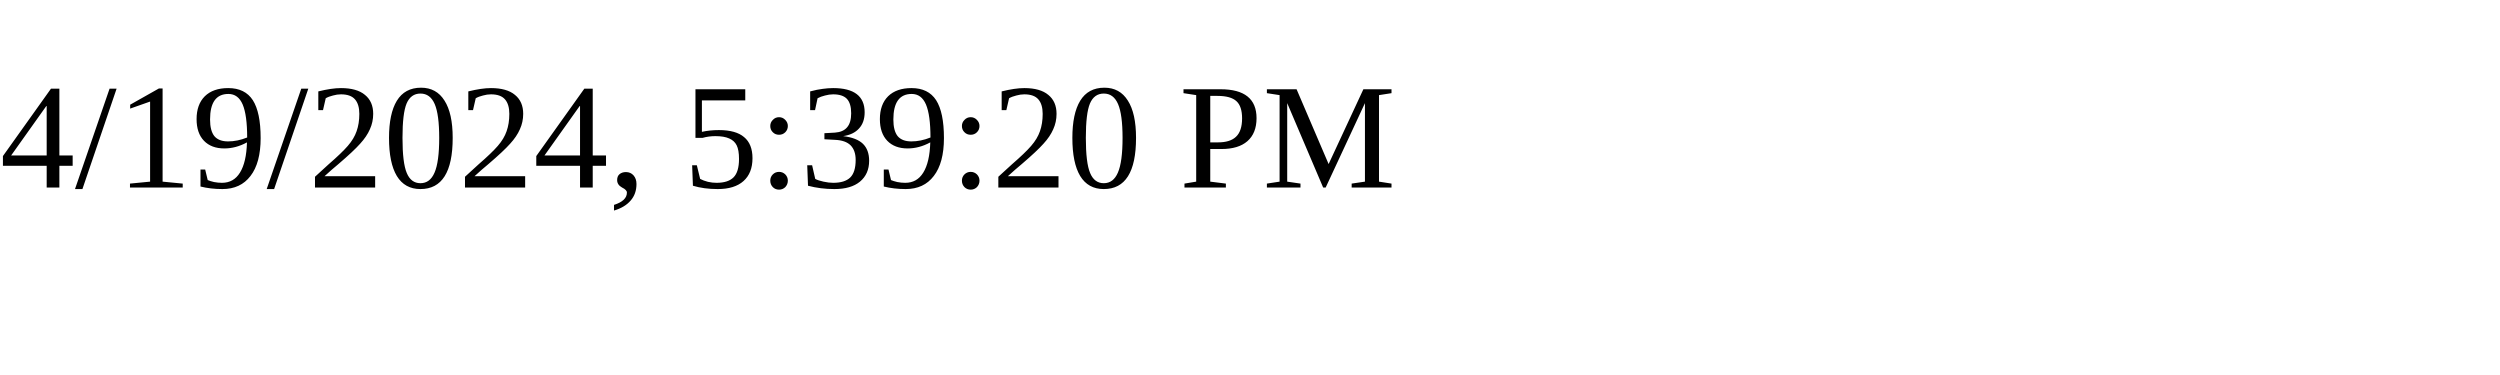
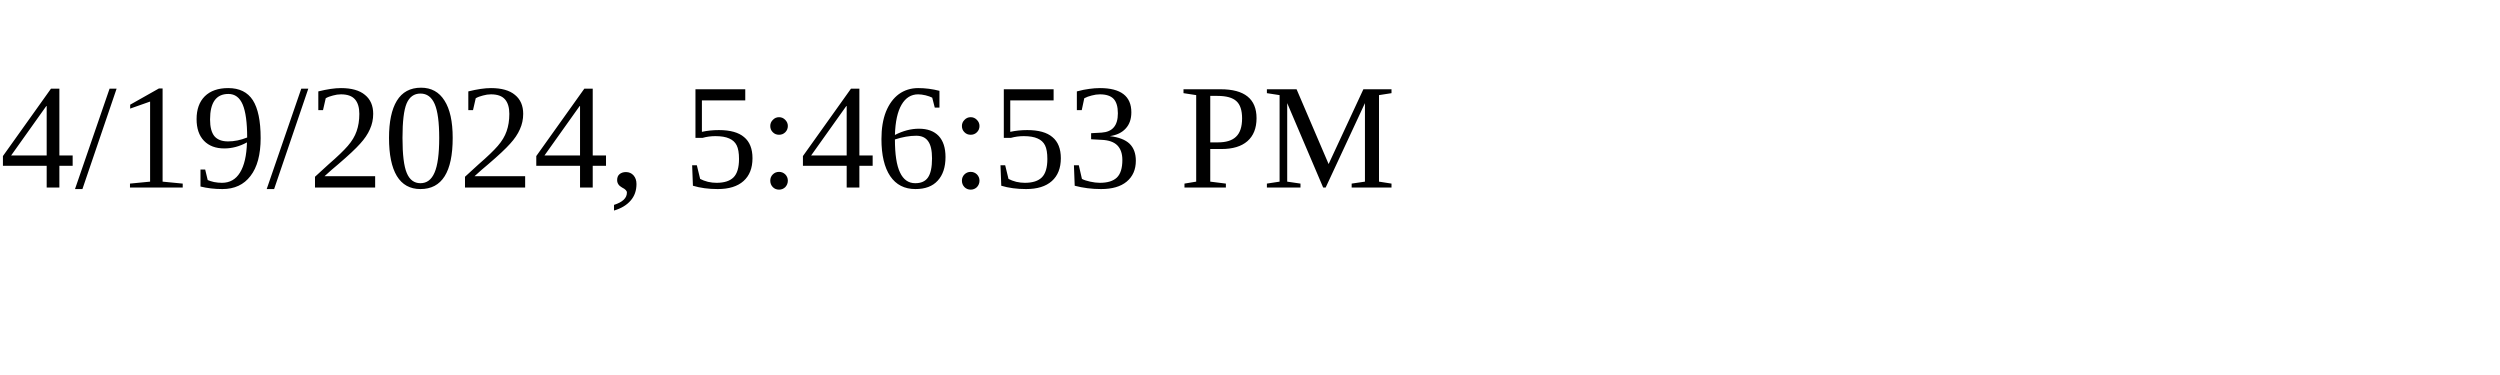
<svg xmlns="http://www.w3.org/2000/svg" height="30" width="200">
-   <text x="0" y="15">4/19/2024, 5:39:20 PM</text>
+   <text x="0" y="15">4/19/2024, 5:46:53 PM</text>
</svg>
